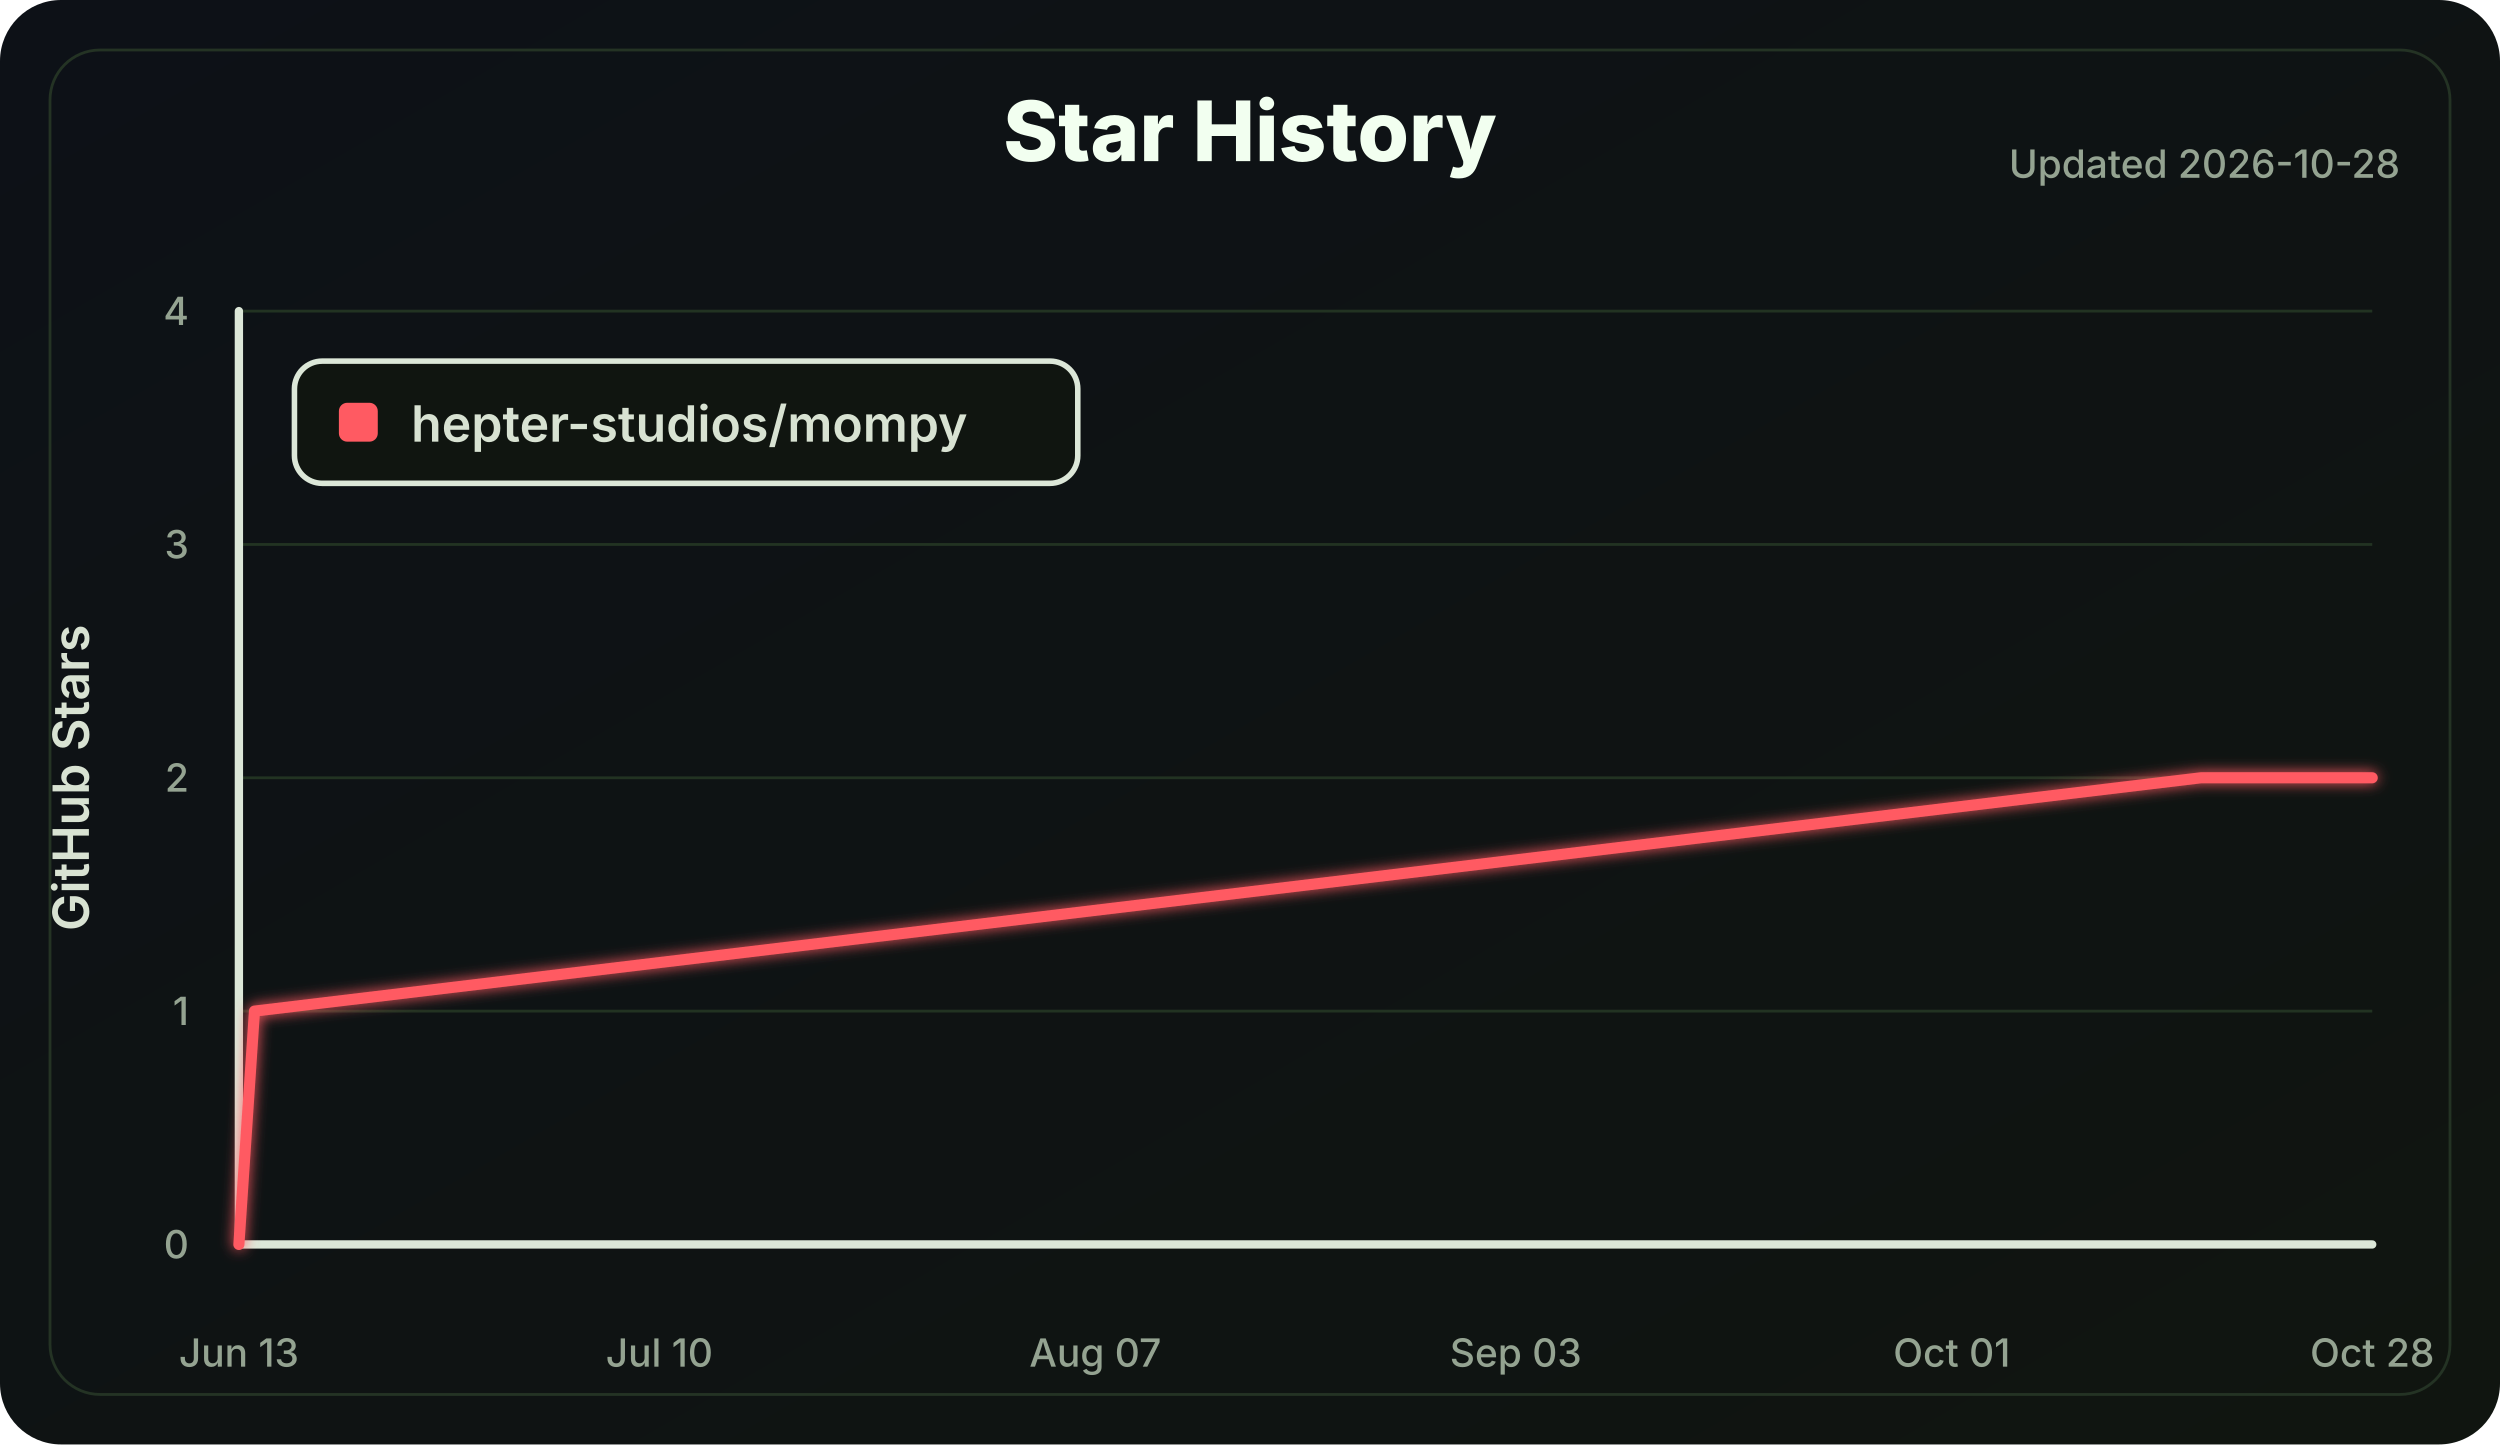
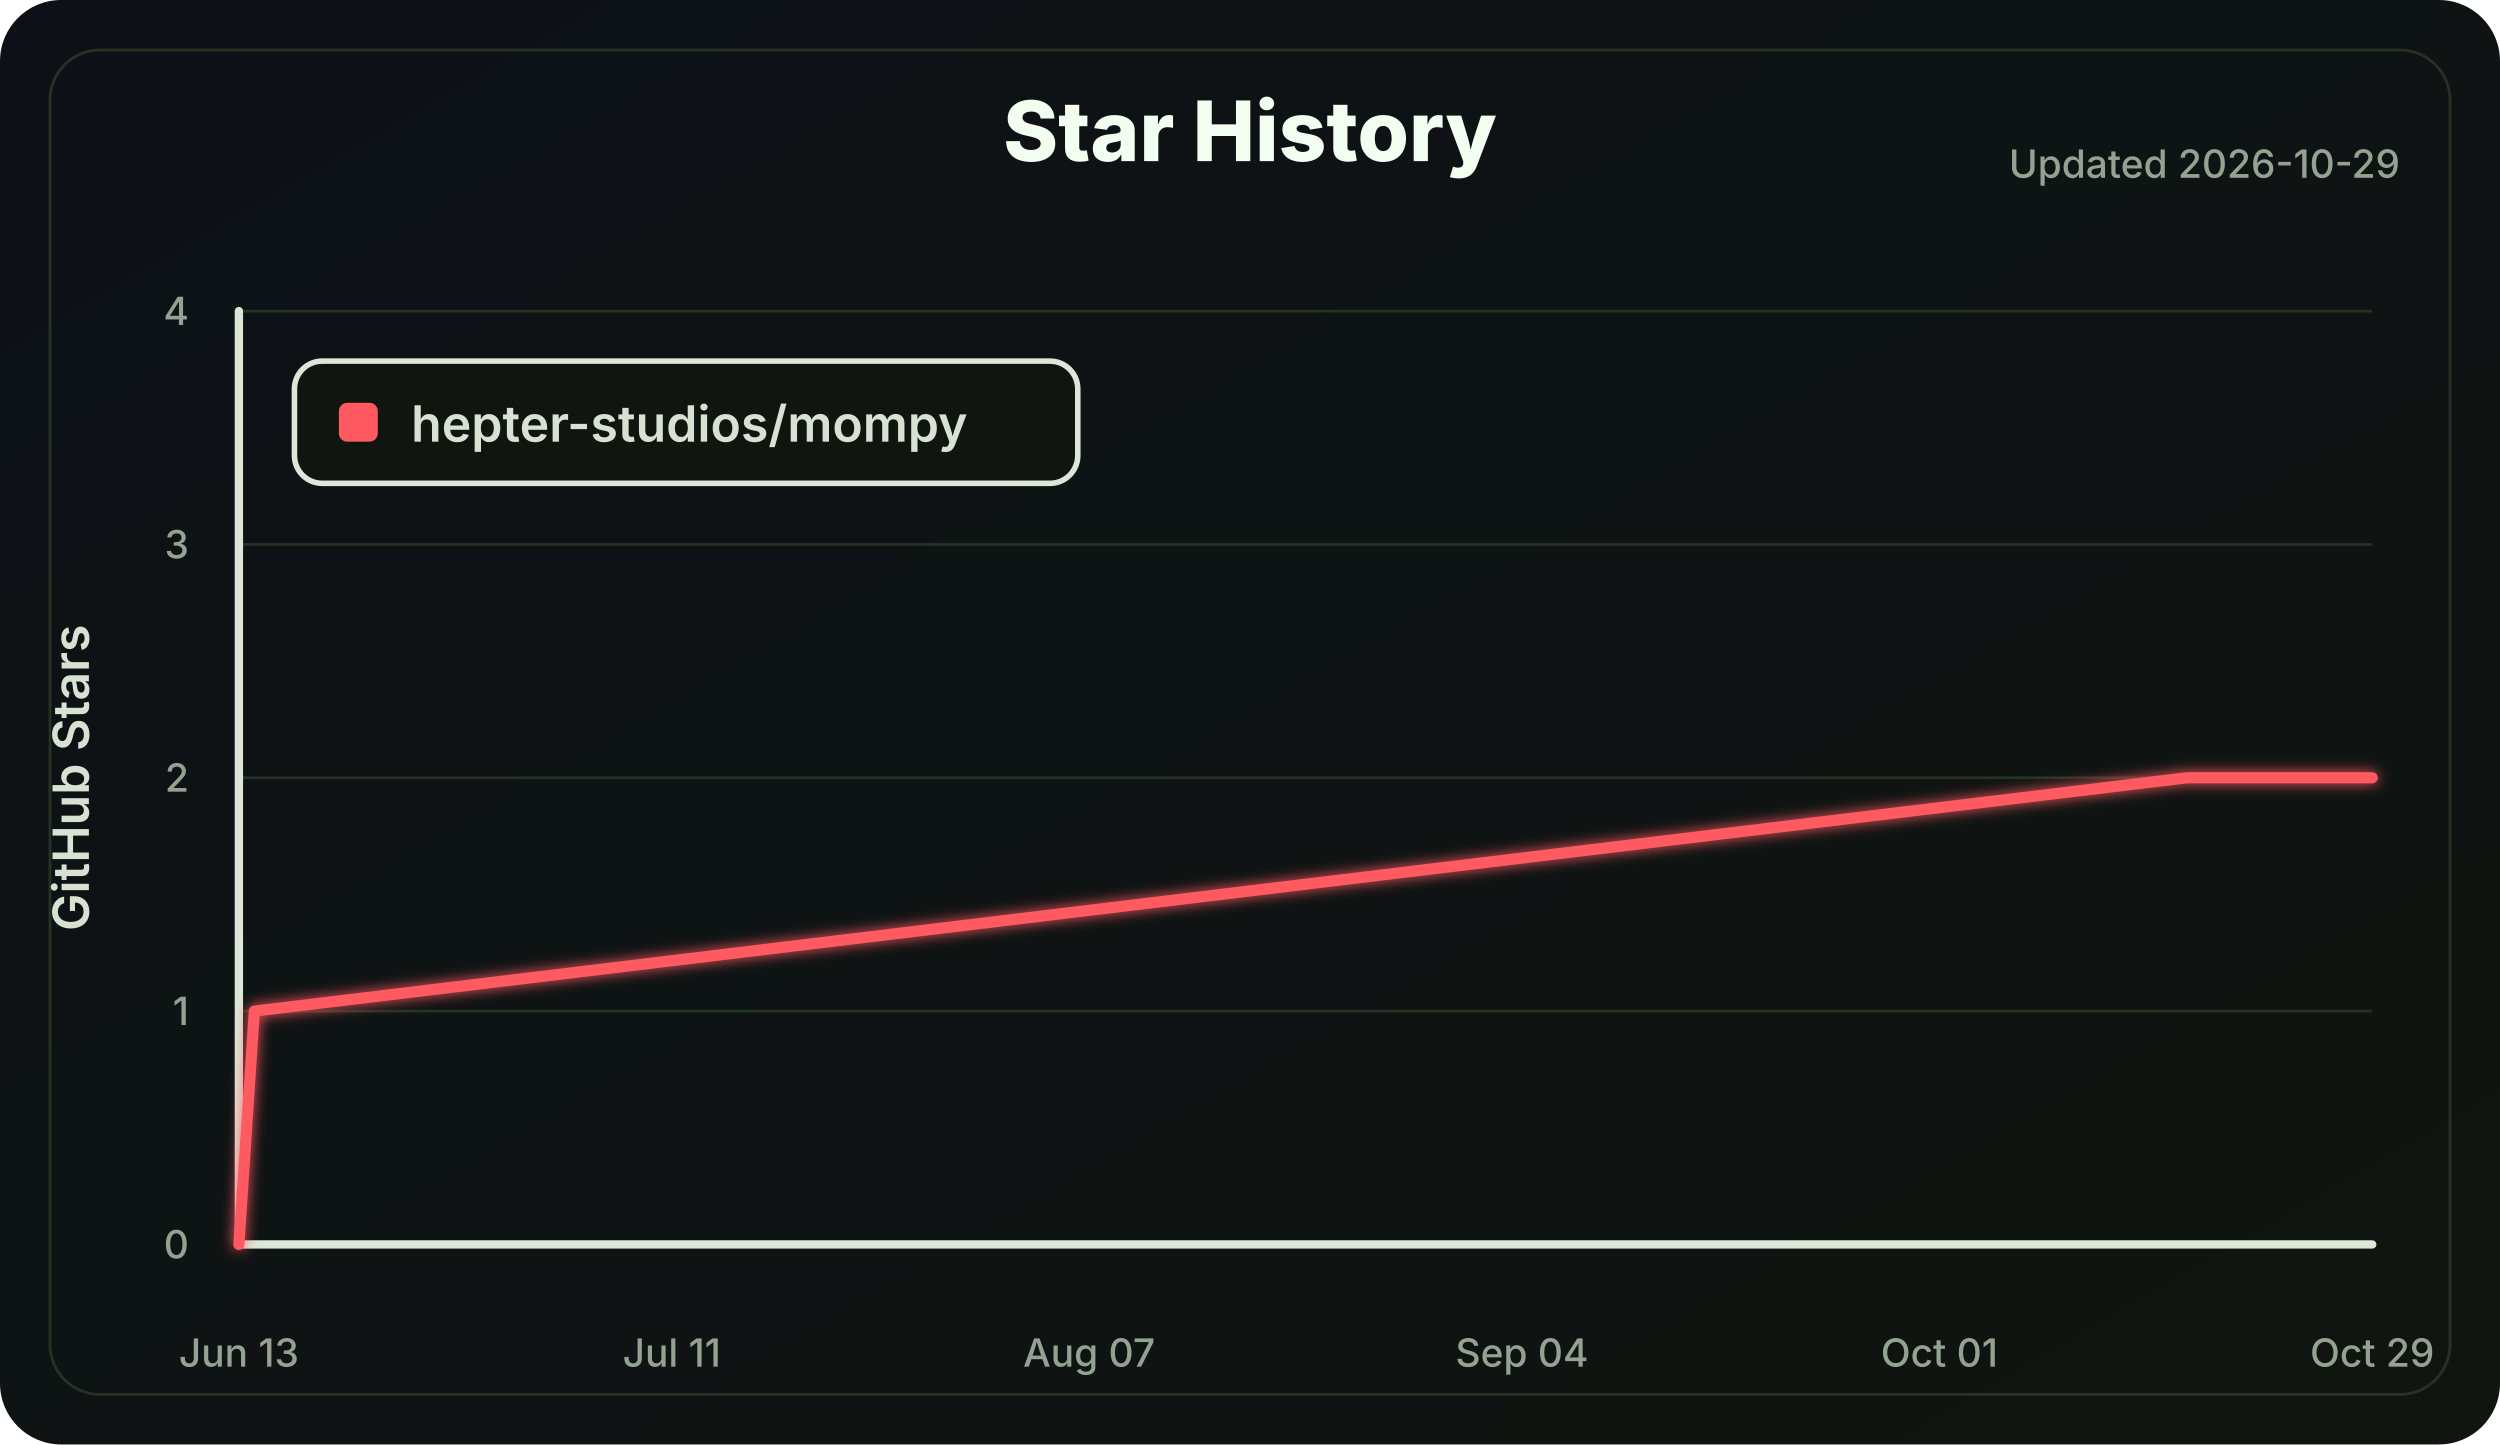
<svg xmlns="http://www.w3.org/2000/svg" width="900" height="520" viewBox="0 0 900 520" role="img" aria-labelledby="title desc">
  <defs>
    <linearGradient id="bg" x1="0" x2="1" y1="0" y2="1">
      <stop offset="0" stop-color="#0d1117" />
      <stop offset="1" stop-color="#101510" />
    </linearGradient>
    <filter id="softGlow" x="-30%" y="-30%" width="160%" height="160%">
      <feGaussianBlur stdDeviation="2.5" result="blur" />
      <feMerge>
        <feMergeNode in="blur" />
        <feMergeNode in="SourceGraphic" />
      </feMerge>
    </filter>
  </defs>
  <style>
    .label { fill: #d8e2d2; font: 600 18px Inter, Segoe UI, Arial, sans-serif; }
    .small { fill: #94a391; font: 500 14px Inter, Segoe UI, Arial, sans-serif; }
    .title { fill: #f2fff0; font: 800 30px Inter, Segoe UI, Arial, sans-serif; }
    .axis { stroke: #dce7d8; stroke-width: 3; stroke-linecap: round; }
    .grid line { stroke: #223322; stroke-width: 1; }
    .line { fill: none; stroke: #ff5a62; stroke-width: 4; stroke-linecap: round; stroke-linejoin: round; }
  </style>
  <rect width="100%" height="100%" rx="22" fill="url(#bg)" />
  <rect x="18" y="18" width="864" height="484" rx="18" fill="none" stroke="#243324" />
  <text class="title" x="450.0" y="58" text-anchor="middle">Star History</text>
-   <text class="small" x="864" y="64" text-anchor="end">Updated 2026-10-28</text>
+   <text class="small" x="864" y="64" text-anchor="end">Updated 2026-10-29</text>
  <g class="grid">
    <line x1="86" y1="448.00" x2="854" y2="448.00" />
    <line x1="86" y1="364.00" x2="854" y2="364.00" />
    <line x1="86" y1="280.00" x2="854" y2="280.00" />
    <line x1="86" y1="196.00" x2="854" y2="196.00" />
    <line x1="86" y1="112.00" x2="854" y2="112.00" />
  </g>
  <line class="axis" x1="86" y1="112" x2="86" y2="448" />
  <line class="axis" x1="86" y1="448" x2="854" y2="448" />
  <g class="small">
    <text x="68" y="453.00" text-anchor="end">0</text>
    <text x="68" y="369.00" text-anchor="end">1</text>
    <text x="68" y="285.00" text-anchor="end">2</text>
    <text x="68" y="201.00" text-anchor="end">3</text>
    <text x="68" y="117.00" text-anchor="end">4</text>
    <text x="86.00" y="492" text-anchor="middle">Jun 13</text>
-     <text x="237.36" y="492" text-anchor="middle">Jul 10</text>
-     <text x="394.32" y="492" text-anchor="middle">Aug 07</text>
-     <text x="545.68" y="492" text-anchor="middle">Sep 03</text>
-     <text x="702.64" y="492" text-anchor="middle">Oct 01</text>
-     <text x="854.00" y="492" text-anchor="middle">Oct 28</text>
+     <text x="241.83" y="492" text-anchor="middle">Jul 11</text>
+     <text x="392.09" y="492" text-anchor="middle">Aug 07</text>
+     <text x="547.91" y="492" text-anchor="middle">Sep 04</text>
+     <text x="698.17" y="492" text-anchor="middle">Oct 01</text>
+     <text x="854.00" y="492" text-anchor="middle">Oct 29</text>
  </g>
  <text class="label" x="32" y="280.0" transform="rotate(-90 32 280.0)" text-anchor="middle">GitHub Stars</text>
-   <polyline class="line" points="86.00,448.00 91.61,364.00 792.34,280.00 854.00,280.00" filter="url(#softGlow)" />
+   <polyline class="line" points="86.00,448.00 91.57,364.00 787.22,280.00 854.00,280.00" filter="url(#softGlow)" />
  <g transform="translate(106 130)">
    <rect width="282" height="44" rx="10" fill="#101510" stroke="#dce7d8" stroke-width="2" />
    <rect x="16" y="15" width="14" height="14" rx="3" fill="#ff5a62" />
    <text class="label" x="42" y="29">hepter-studios/mompy</text>
  </g>
</svg>
